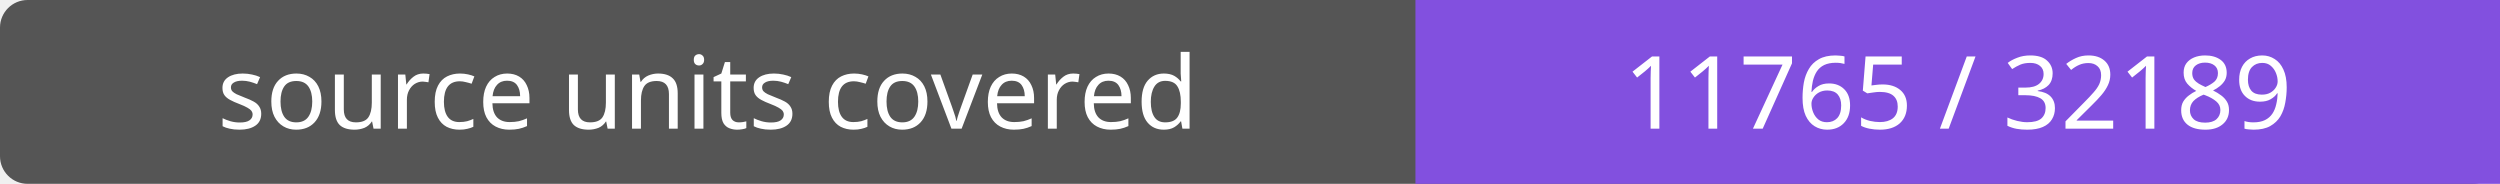
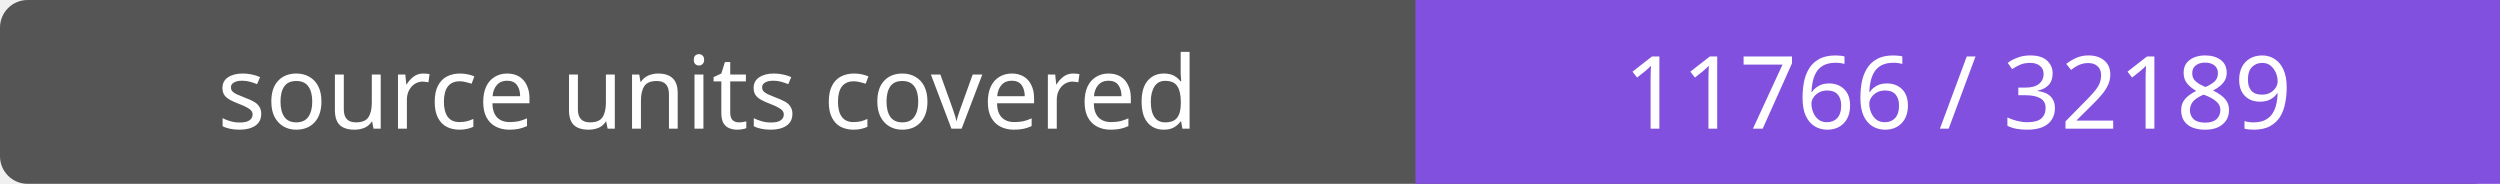
- <svg xmlns="http://www.w3.org/2000/svg" width="272" height="20" role="img" aria-label="source units covered: 11765 / 32189">
+ <svg xmlns="http://www.w3.org/2000/svg" width="272" height="20" role="img" aria-label="source units covered: 11766 / 32189">
  <rect width="272" height="20" rx="3" fill="#555" />
  <path fill="#8250df" d="M154 0h118v20H154z" />
  <g fill="#fff" text-anchor="middle" font-family="Verdana,sans-serif" font-size="11">
    <text x="77.0" y="14">source units covered</text>
-     <text x="213.0" y="14">11765 / 32189</text>
+     <text x="213.0" y="14">11766 / 32189</text>
  </g>
</svg>
